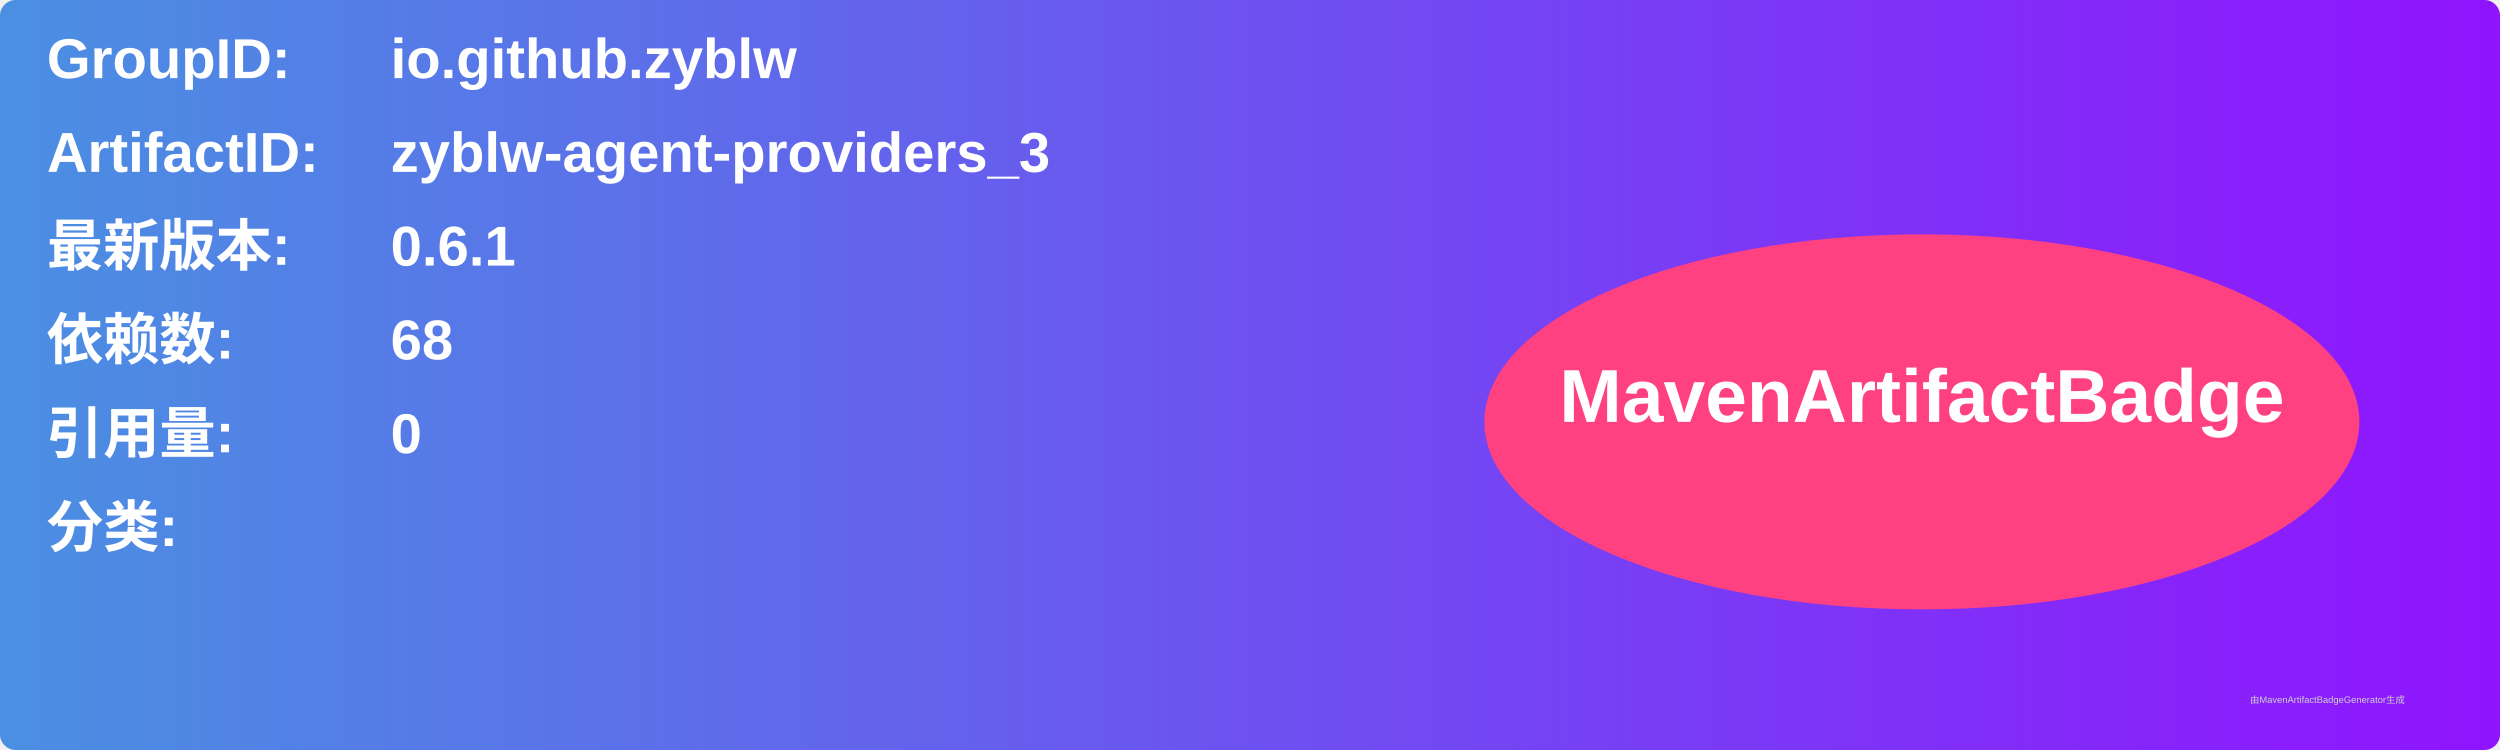
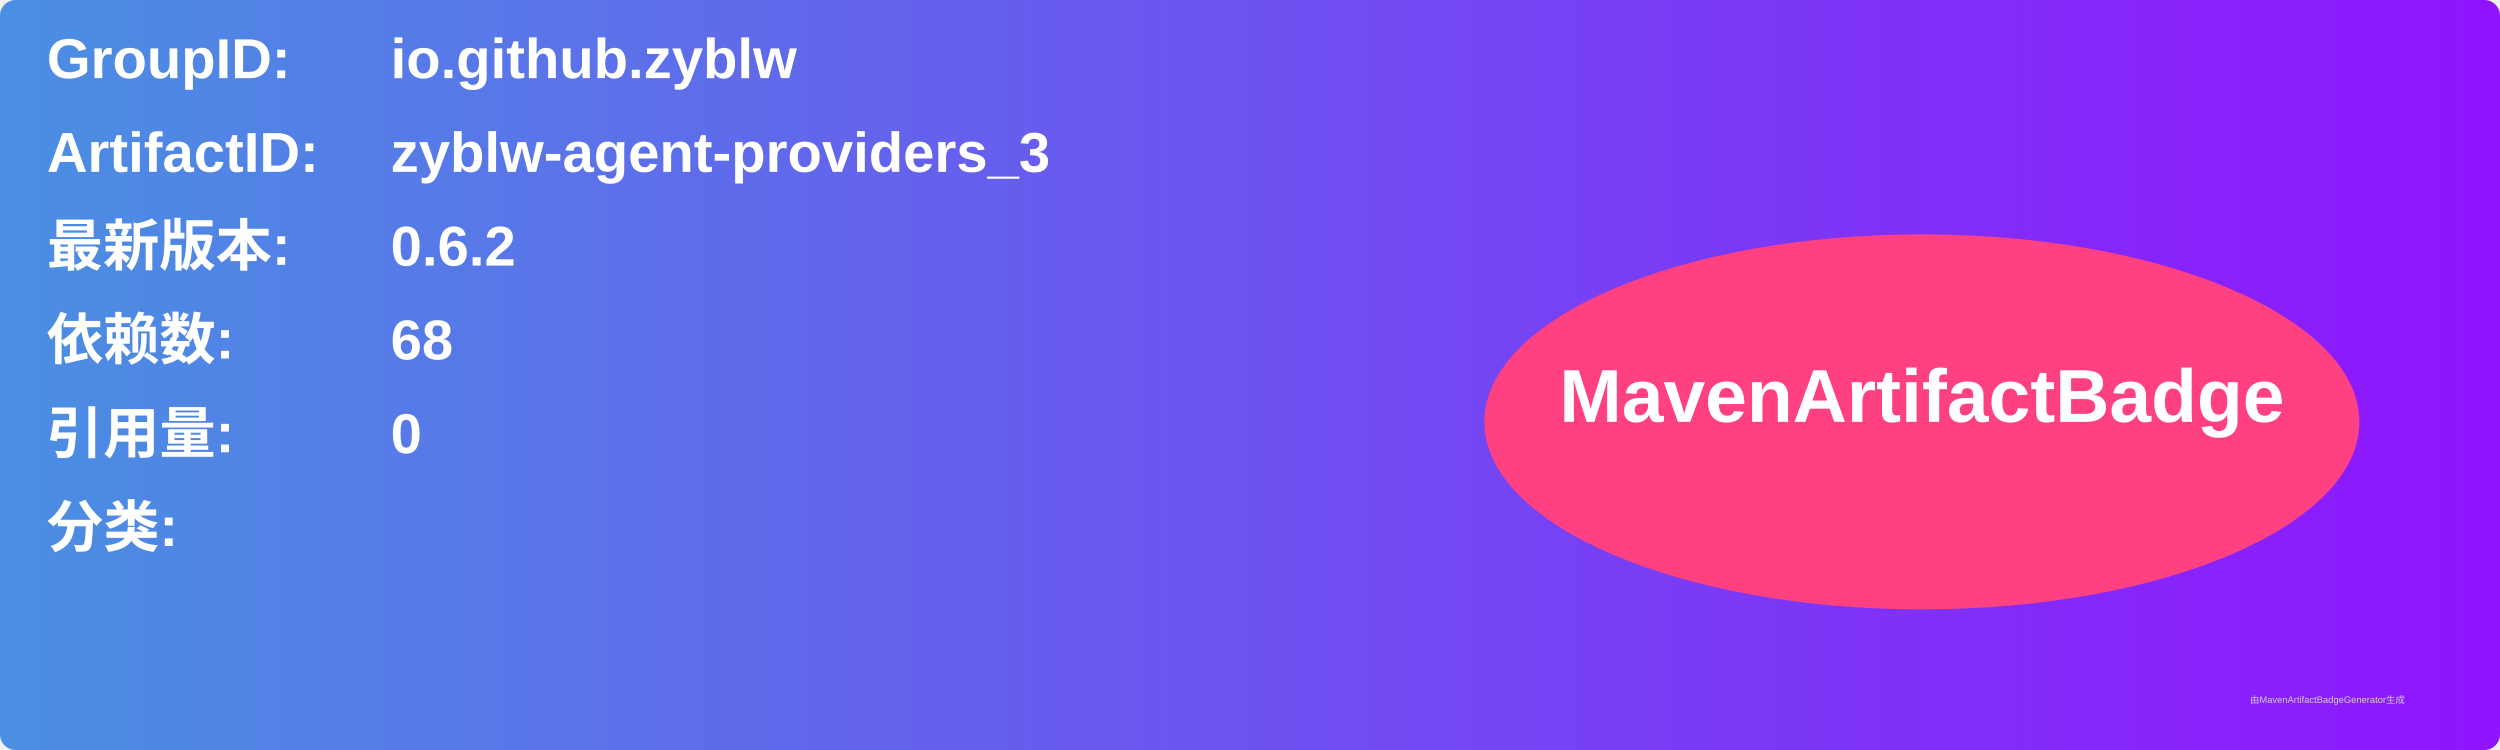
<svg xmlns="http://www.w3.org/2000/svg" width="800" height="240" viewBox="0 0 800 240">
  <linearGradient id="grad" x1="0%" y1="0%" x2="100%" y2="0%">
    <stop offset="0%" stop-color="#4a90e2" />
    <stop offset="100%" stop-color="#9013fe" />
  </linearGradient>
  <rect width="100%" height="100%" rx="5" ry="5" fill="url(#grad)" />
  <g transform="translate(15, 15)">
    <text x="0" y="10" font-family="Arial" font-size="18" fill="white" font-weight="bold" width="260">GroupID:</text>
    <text x="110" y="10" font-family="Arial" font-size="18" fill="white" font-weight="bold" width="460">io.github.zyblw</text>
    <text x="0" y="40" font-family="Arial" font-size="18" fill="white" font-weight="bold" width="260">ArtifactID:</text>
    <text x="110" y="40" font-family="Arial" font-size="18" fill="white" font-weight="bold" width="460">zyblw-agent-providers_3</text>
    <text x="0" y="70" font-family="Arial" font-size="18" fill="white" font-weight="bold">最新版本:</text>
    <text x="110" y="70" font-family="Arial" font-size="18" fill="white" font-weight="bold">
-       <tspan font-weight="bold">0.6.1</tspan>
+       <tspan font-weight="bold">0.6.2</tspan>
    </text>
    <text x="0" y="100" font-family="Arial" font-size="18" fill="white" font-weight="bold">依赖数: </text>
    <text x="110" y="100" font-family="Arial" font-size="18" fill="white">
      <tspan font-weight="bold">68</tspan>
    </text>
    <text x="0" y="130" font-family="Arial" font-size="18" fill="white" font-weight="bold">引用量: </text>
    <text x="110" y="130" font-family="Arial" font-size="18" fill="white">
      <tspan font-weight="bold">0</tspan>
    </text>
    <text x="0" y="160" font-family="Arial" font-size="18" fill="white" font-weight="bold">分类:</text>
    <text x="10" y="190" font-family="Arial" font-size="10" fill="white">
      <tspan font-weight="bold" />
    </text>
    <ellipse cx="600" cy="120" rx="140" ry="60" fill="#ff4081" />
    <text x="600" y="120" text-anchor="middle" font-family="Arial" font-size="24" fill="white" font-weight="bold">MavenArtifactBadge</text>
  </g>
  <text x="720" y="225" font-family="Arial" font-size="3" fill="#d0d0d0">由MavenArtifactBadgeGenerator生成</text>
</svg>
